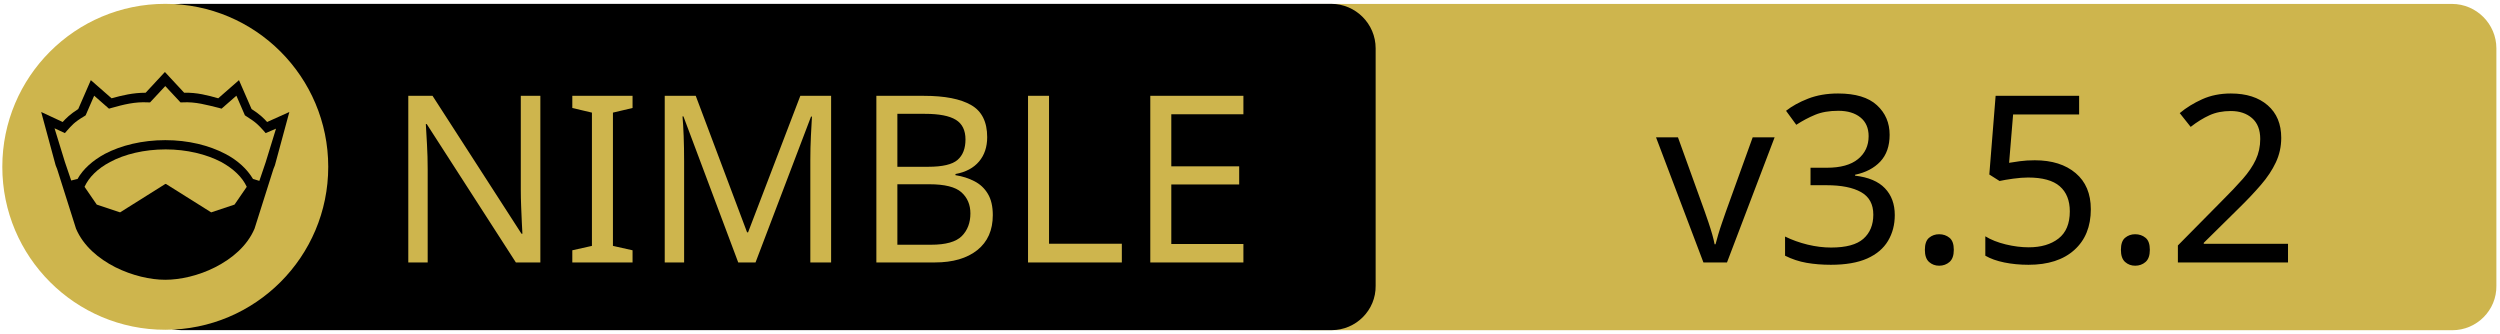
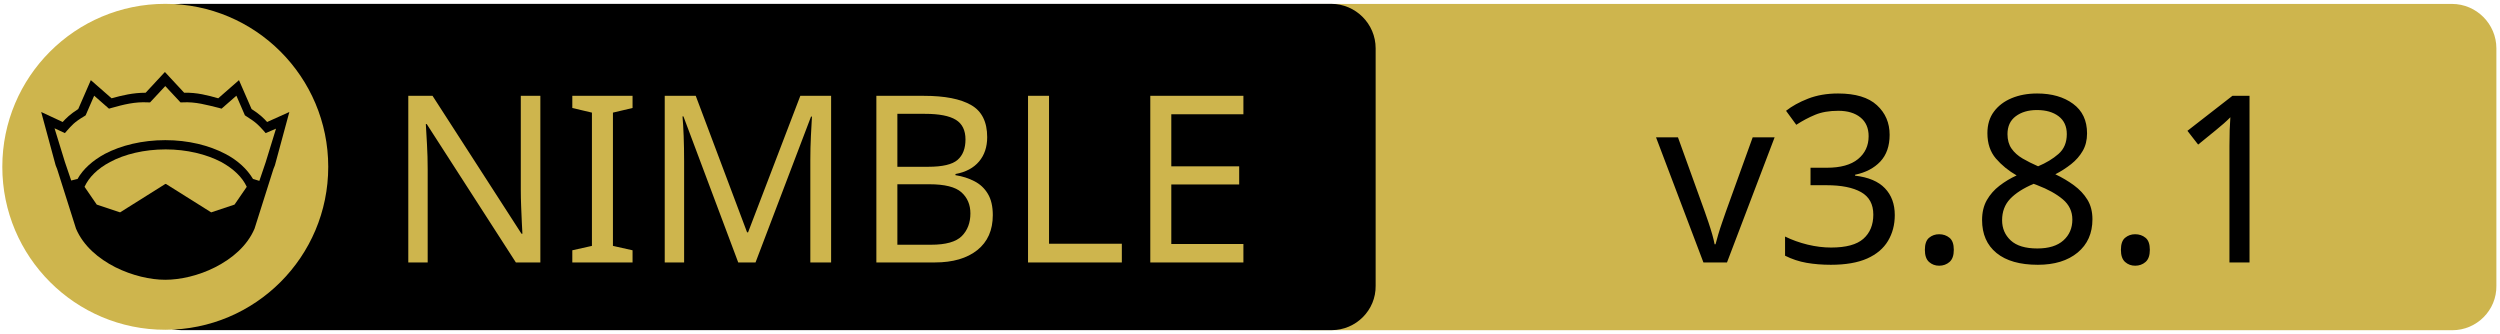
<svg xmlns="http://www.w3.org/2000/svg" xmlns:xlink="http://www.w3.org/1999/xlink" width="675" height="90" xml:space="preserve" version="1.1">
  <a xlink:href="https://github.com/HapticX/happyx">
    <g>
      <path fill="#CEB54D" id="svg_15" d="m662.123,89.159l-310.5,0c-6.6,0 -12,-5.4 -12,-12l0,-64.1c0,-6.6 5.4,-12 12,-12l310.4,0c6.6,0 12,5.4 12,12l0,64.1c0.1,6.6 -5.3,12 -11.9,12z" />
      <path id="svg_1" d="m359.524,89.139l-310.5,0c-6.6,0 -12,-5.4 -12,-12l0,-64.1c0,-6.6 5.4,-12 12,-12l310.4,0c6.6,0 12,5.4 12,12l0,64.1c0.1,6.6 -5.3,12 -11.9,12z" />
      <rect id="svg_2" fill="none" height="45.9" width="315.3" class="st0" y="24.539" x="60.224" />
      <circle id="svg_4" fill="#CEB54D" r="44" cy="45.039" cx="44.624" class="st1" />
      <g id="XMLID_4_">
        <path id="svg_5" d="m78.124,30.239l-3.9,14.4l-0.4,1l-5.1,16.1c0,0 0,0 0,0c-2,4.7 -6.1,8.1 -10.6,10.4c-4.5,2.3 -9.5,3.4 -13.5,3.4c-4,0 -8.9,-1.1 -13.5,-3.4c-4.5,-2.3 -8.6,-5.7 -10.6,-10.4c0,0 0,0 0,0l-5.1,-16.1l-0.4,-1l-3.9,-14.4l5.8,2.7c0.9,-1 2,-2.1 4.2,-3.5l3.4,-7.8l5.6,4.9c2.9,-0.8 5.8,-1.5 9.2,-1.5l5.2,-5.6l5.2,5.6c3.4,-0.1 6.4,0.7 9.2,1.5l5.6,-4.9l3.4,7.8c2.2,1.4 3.3,2.5 4.2,3.5l6,-2.7z" />
        <g id="XMLID_6_">
          <g id="svg_6">
            <path id="svg_7" fill="#CEB54D" d="m66.624,50.439l-3.3,4.8l-6.3,2.1l-12.1,-7.6c-0.1,-0.1 -0.3,-0.1 -0.4,0l-12.1,7.6l-6.3,-2.1l-3.3,-4.8c1.2,-2.6 3.5,-4.9 6.9,-6.7c3.9,-2.1 9.2,-3.4 15,-3.4c5.7,0 11,1.3 15,3.4c3.3,1.8 5.7,4.1 6.9,6.7z" class="st1" />
          </g>
          <g id="svg_8" />
        </g>
        <g id="XMLID_5_">
          <g id="svg_9">
            <path id="svg_10" fill="#CEB54D" d="m74.524,34.739l-2.8,9.1l-1.7,5l-1.6,-0.5c0,0 -0.1,0 -0.1,0c-1.6,-2.7 -4.2,-5.1 -7.5,-6.8c-4.4,-2.3 -10,-3.7 -16.2,-3.7c-6.2,0 -11.9,1.4 -16.3,3.7c-3.3,1.8 -5.9,4.1 -7.4,6.8c0,0 -0.1,0 -0.1,0l-1.6,0.4l-1.7,-5l-2.8,-9.1l2.8,1.3l0.6,-0.7c1.2,-1.3 1.8,-2.2 4.7,-3.9l0.3,-0.2l2.3,-5.3l4,3.5l0.7,-0.2c3.2,-0.9 6.3,-1.7 9.8,-1.5l0.6,0l4.1,-4.4l4.1,4.4l0.6,0c3.5,-0.2 6.5,0.7 9.8,1.5l0.7,0.2l4,-3.5l2.3,5.3l0.3,0.2c2.9,1.8 3.5,2.6 4.7,3.9l0.6,0.7l2.8,-1.2z" class="st1" />
          </g>
          <g id="svg_11" />
        </g>
      </g>
      <text x="-442" y="-350.021" id="svg_16" font-size="63px" font-family="'PT Sans Caption', 'Tahoma', 'Helvetica Neue Medium', 'PT Sans', sans-serif" fill="#CEB54D" class="st1 st2 st3" transform="matrix(1 0 0 1 546.13 420.879)">NIMBLE</text>
-       <text x="-99.0" y="-350.012" id="svg_17" font-size="63.012px" font-family="'PT Sans Caption', 'Tahoma', 'Helvetica Neue Medium', 'PT Sans', sans-serif" fill="#000000" class="st1 st2 st3" transform="matrix(1 0 0 1 546.13 420.879)">v3.5.2</text>
+       <text x="-99.0" y="-350.012" id="svg_17" font-size="63.012px" font-family="'PT Sans Caption', 'Tahoma', 'Helvetica Neue Medium', 'PT Sans', sans-serif" fill="#000000" class="st1 st2 st3" transform="matrix(1 0 0 1 546.13 420.879)">v3.8.1</text>
    </g>
  </a>
</svg>
